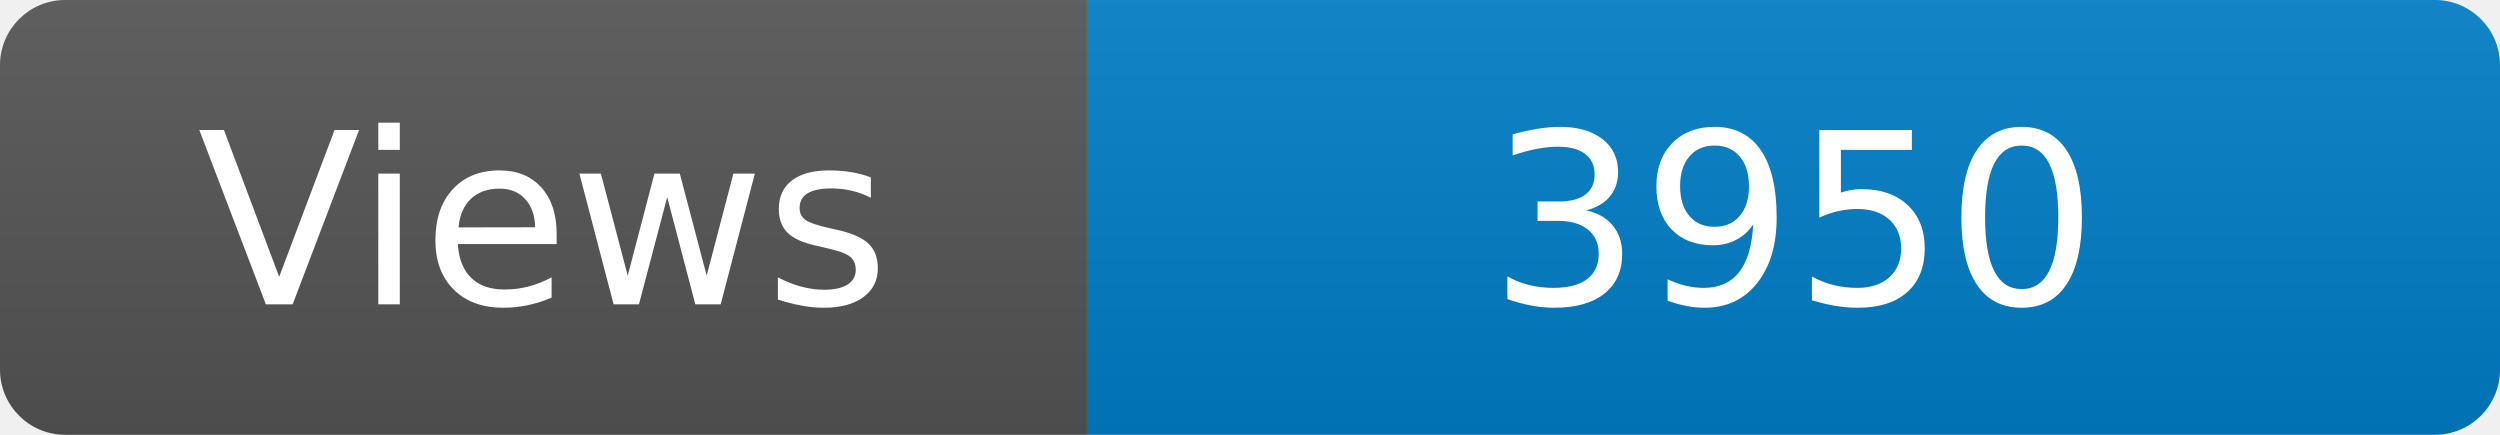
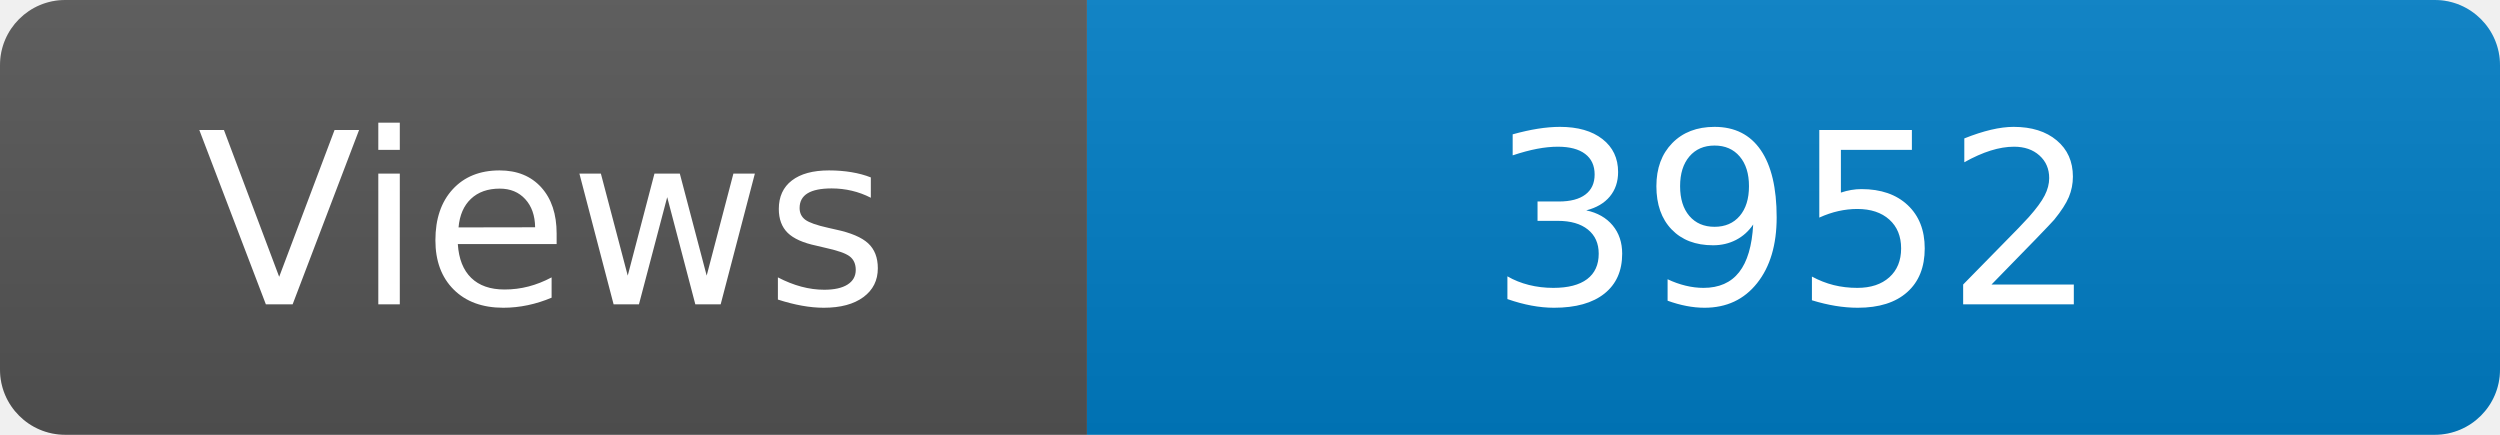
<svg xmlns="http://www.w3.org/2000/svg" width="115" height="20" role="img" aria-label="Maintained?: yes">
  <linearGradient id="s" x2="0" y2="100%">
    <stop offset="0" stop-color="#bbb" stop-opacity=".1" />
    <stop offset="1" stop-opacity=".1" />
  </linearGradient>
  <clipPath id="r">
    <rect width="115" height="20" rx="3" fill="#fff" />
  </clipPath>
  <g clip-path="url(#r)">
    <rect width="50" height="20" fill="#555" />
    <rect x="50" width="160" height="20" fill="#007ec6" />
    <rect width="115" height="20" fill="url(#s)" />
  </g>
  <g fill="#fff" text-anchor="middle" font-family="Verdana,Geneva,DejaVu Sans,sans-serif" font-size="110">
    <text x="250" y="140" transform="scale(.1)" fill="#fff">Views</text>
-     <text x="825" y="140" transform="scale(.1)" fill="#fff">3950</text>
+     <text x="825" y="140" transform="scale(.1)" fill="#fff">3952</text>
  </g>
</svg>
